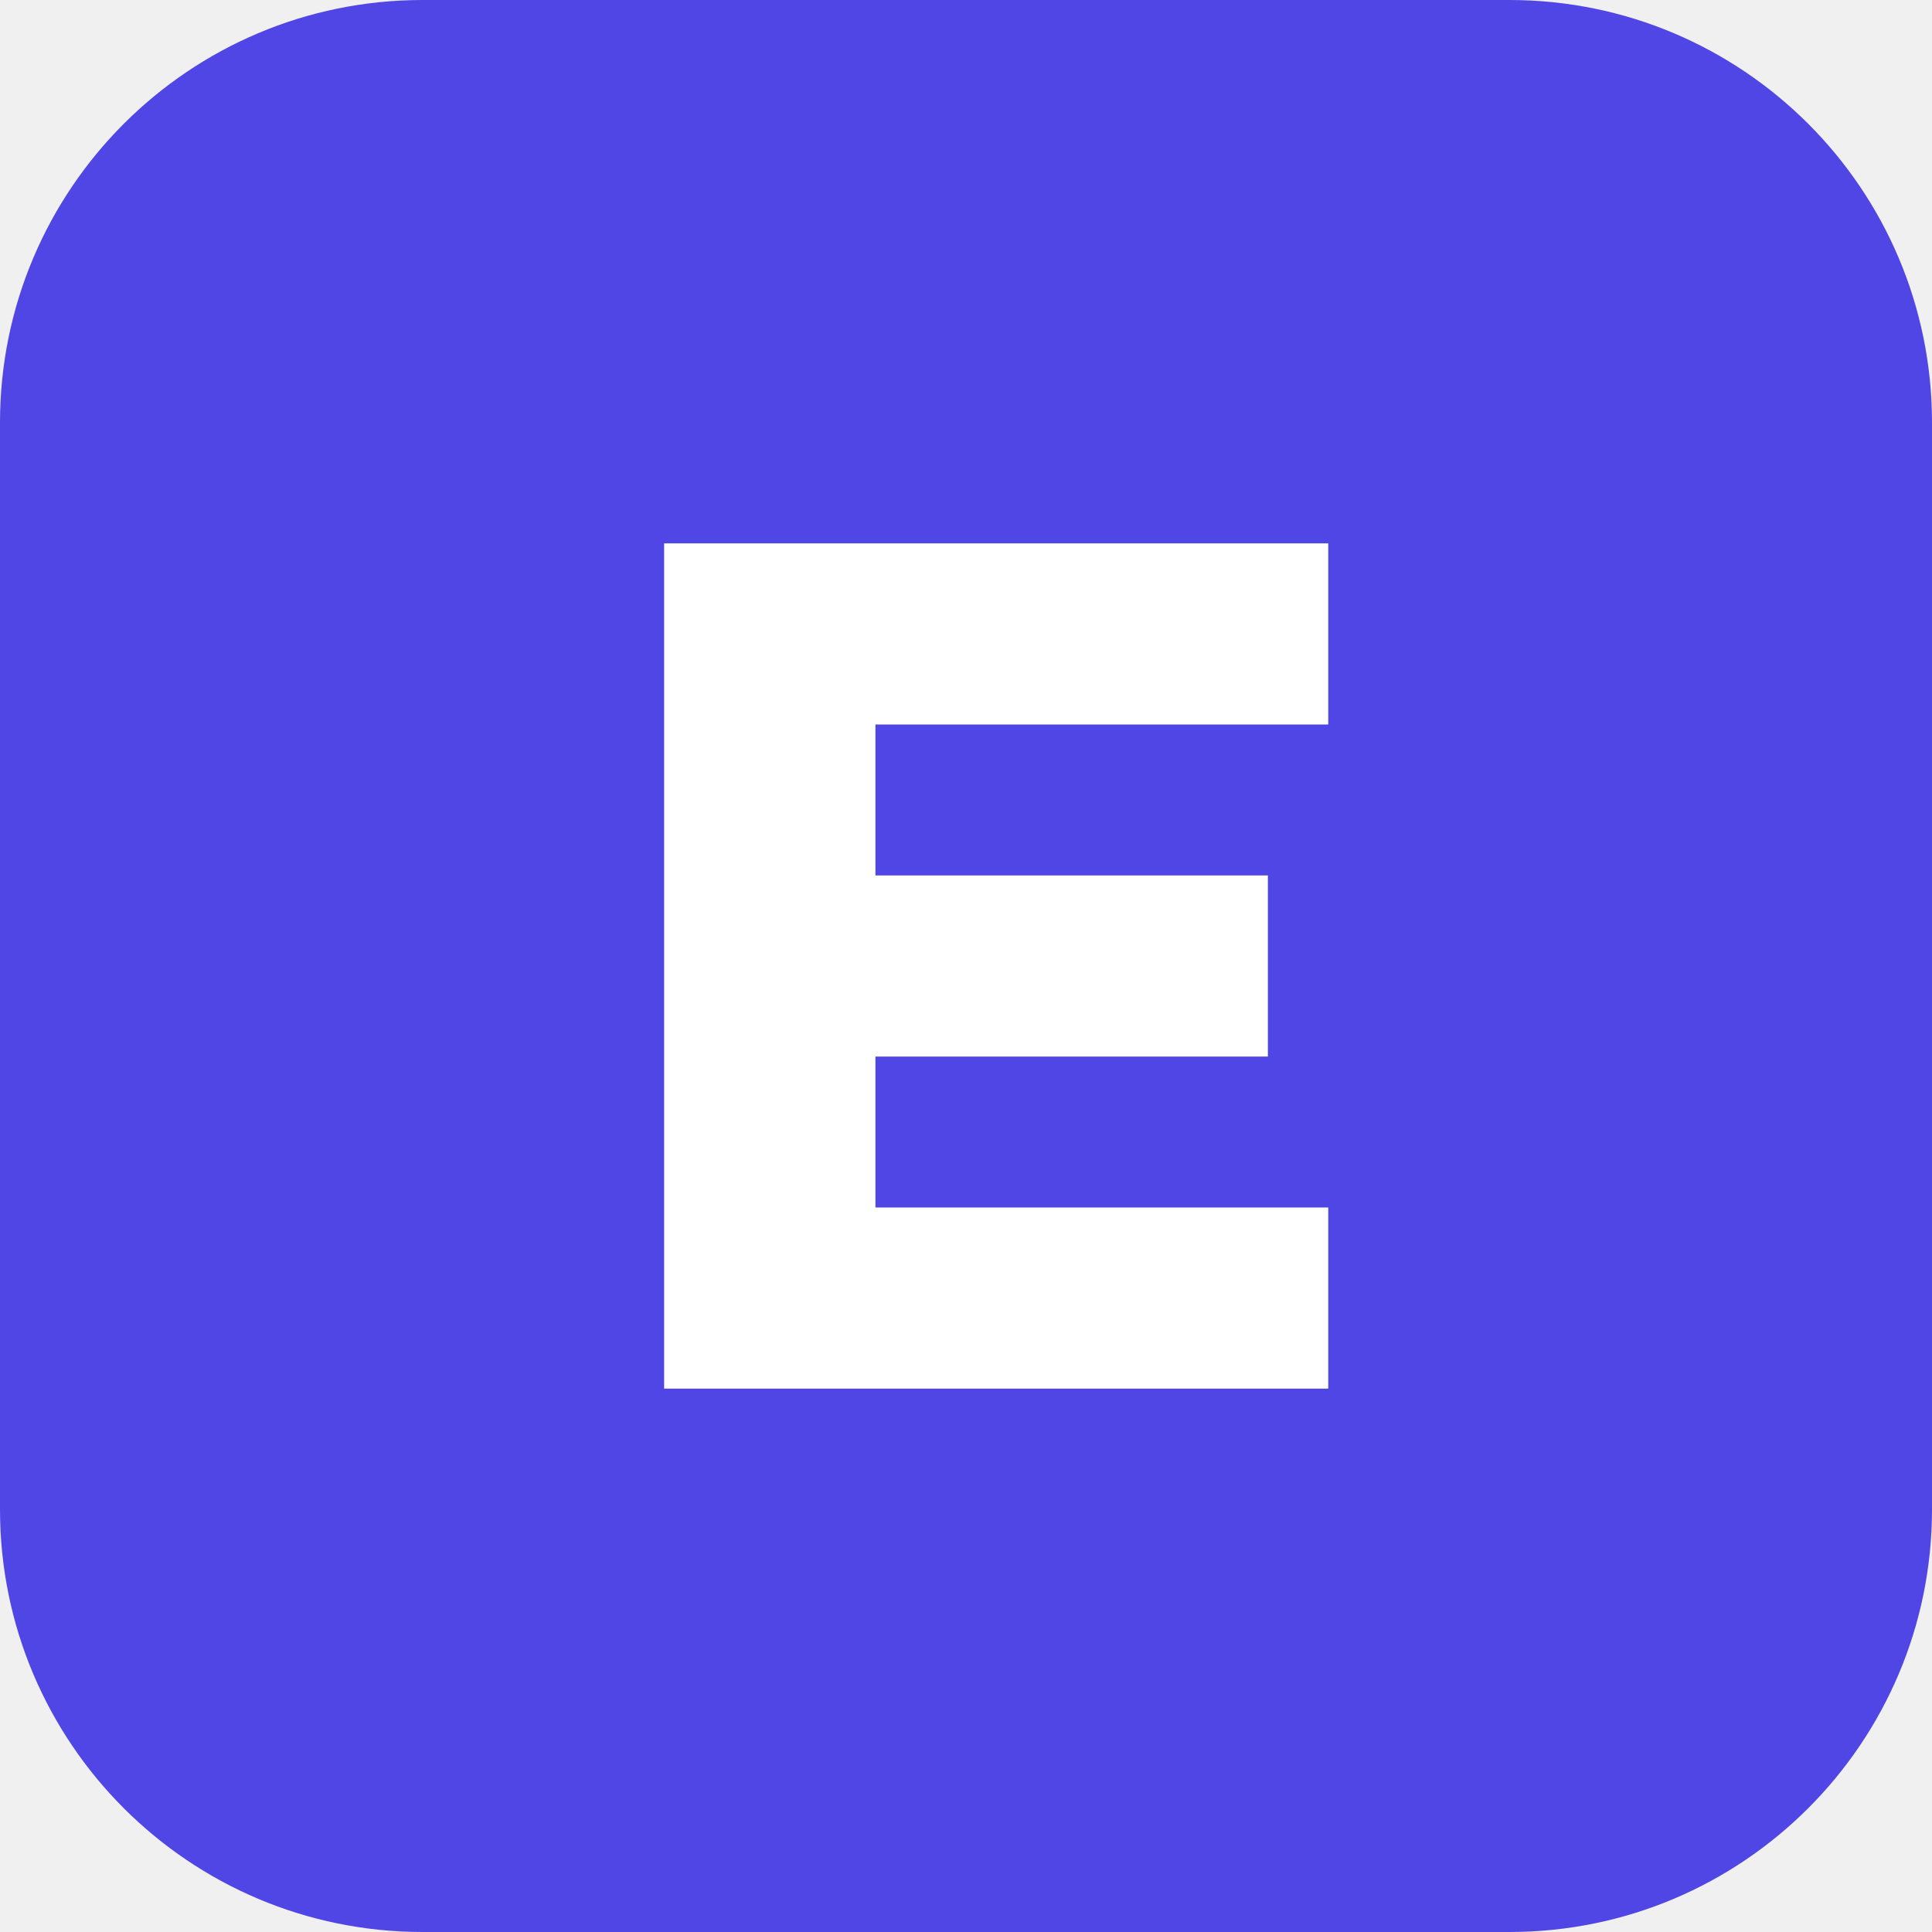
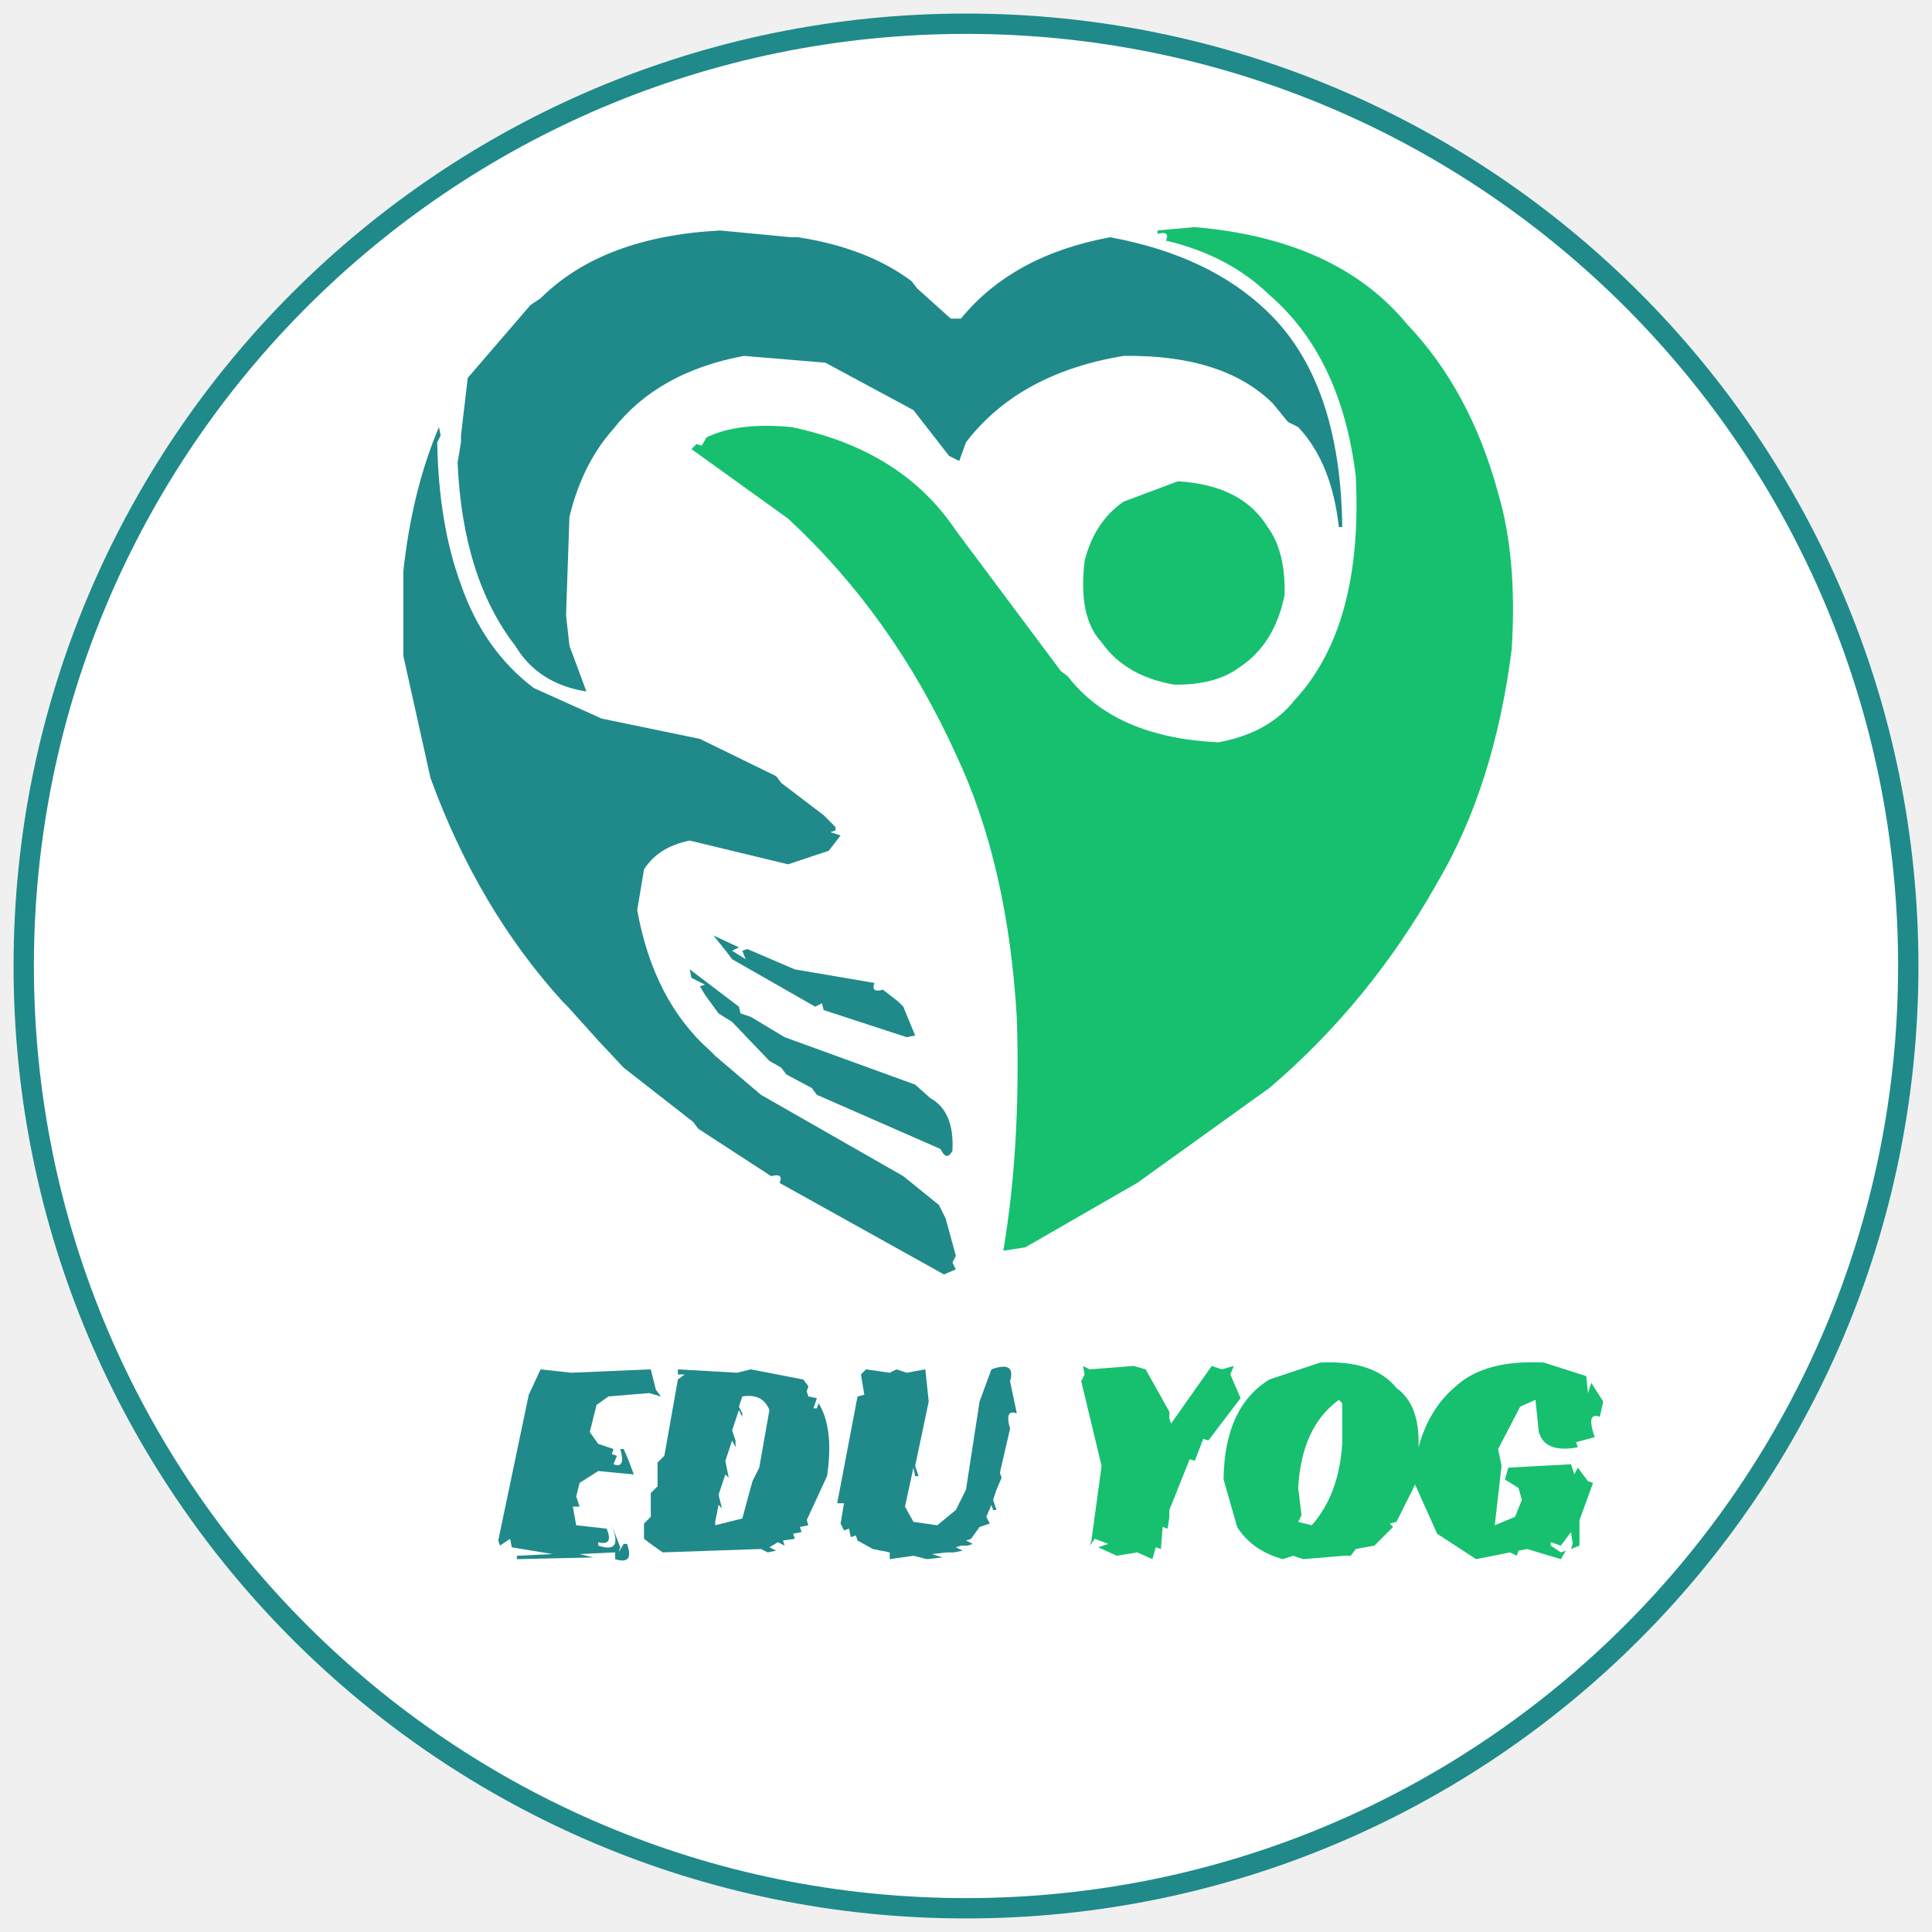
- <svg xmlns="http://www.w3.org/2000/svg" viewBox="0 0 32 32">
-   <rect width="32" height="32" rx="7" fill="#4f46e5" />
-   <path d="M11 9h11v3h-7.5v2.5H21v3h-6.5V20H22v3H11z" fill="#fff" />
+ <svg xmlns="http://www.w3.org/2000/svg" viewBox="50 10 570 570" role="img" aria-labelledby="eduyog-logo-title">
+   <circle cx="335" cy="295" r="278" fill="#fff" stroke="#1f8a89" stroke-width="6" />
+   <path fill="#1f8a89" fill-rule="evenodd" d="M 262.5 78 L 283.5 80 L 285.5 80 Q 306 83.2 319 93 L 320.5 95 L 330.5 104 L 333.5 104 Q 348.8 85.3 377.5 80 Q 406.9 85.4 424 102 Q 445.5 122.7 446 165.5 L 445 165.5 Q 442.9 146.5 433 136 L 430 134.5 L 425.5 129 Q 410.9 114.6 381.5 115 Q 350.6 120.1 335 140.5 L 333 146 L 330 144.5 L 319.5 131 L 293.5 117 L 269.5 115 Q 244.2 119.7 231 136.5 Q 221.8 146.8 218 162.5 L 217 191.5 L 218 200.5 L 223 214 Q 208.8 211.8 202 200.5 Q 186.5 180.5 185 146.5 L 186 140.5 L 186 138.5 L 188 121.5 L 206.5 100 L 209.5 98 Q 227.8 79.8 262.5 78 Z  M 179.5 136 L 180 138.5 L 179 140.5 Q 179.4 164.6 186 182.5 Q 192.7 201.8 207.5 213 L 227.5 222 L 256.5 228 L 279 239 L 280.5 241 L 293 250.5 L 296.5 254 L 296.5 255 L 295 255.5 L 298 256.5 L 294.5 261 L 282.5 265 L 253.5 258 Q 244.3 259.8 240 266.5 L 238 278.5 Q 242.8 305.2 259.5 320 L 261 321.5 L 274.5 333 L 316.5 357 L 327 365.5 L 329 369.5 L 332 380.5 L 331 382.5 L 332 384.5 L 328.5 386 L 280 359 Q 281.3 356 277.5 357 L 256 343 L 254.5 341 L 234 325 L 226.5 317 L 217.5 307 L 216 305.5 Q 191 278 177 239.5 L 169 203.5 L 169 178.5 Q 171.6 154.6 179.5 136 Z  M 260.5 286 L 268 289.5 L 266 290.5 L 270 293 L 269 290.5 L 270.5 290 L 284.5 296 L 308 300 Q 306.8 303 310.5 302 L 315 305.5 L 316.5 307 L 320 315.5 L 317.5 316 L 293 308 L 292.5 306 L 290.5 307 L 266 293 L 264.5 291 L 260.5 286 Z  M 253.5 296 L 268 307 L 268.5 309 L 271.5 310 L 281.5 316 L 320 330 L 324.5 334 Q 331.6 337.9 331 349.5 Q 329.3 352.8 327.5 349 L 291 333 L 289.5 331 L 282 327 L 280.5 325 L 277 323 L 266 311.5 L 262 309 L 258 303.5 L 256.5 301 L 258 300.5 L 254 298.5 L 253.5 296 Z  M 209.5 414 L 218.5 415 L 242 414 L 243.5 420 L 245 422 L 241.5 421 L 229.5 422 L 226 424.5 L 224 432.5 L 226.5 436 L 231 437.5 L 230.5 439 L 232 439.5 L 231 442 Q 234.7 443.4 233 437.5 L 234 437.5 L 235.5 441 L 237 445 L 226.5 444 L 221 447.5 L 220 451.5 L 221 454.5 L 219 454.5 L 220 460 L 229 461 Q 231.1 466.2 226.5 465 L 226.5 466 Q 233.3 468.3 231 461.5 L 230.5 460 L 233 466.5 L 232.5 468 L 234 465.5 L 235 465.5 Q 237.2 471.8 231.5 470 L 231.5 468 L 221 468.5 L 225 469.5 L 202.5 470 L 202.5 469 L 213 468.5 L 201 466.5 L 200.5 464 L 197.5 466 L 197 464.5 L 206 421.5 L 209.5 414 Z  M 250 414 L 267.5 415 L 271.5 414 L 287 417 L 288.5 419 L 288 420.5 L 288.5 422 L 291 422.5 L 290 425.5 L 291 425.5 L 291.5 424 Q 296.1 431.4 294 445.5 L 288 458.5 L 288.5 460 L 286 460.5 L 286.5 462 L 284 462.5 L 284.5 464 L 281 464.5 L 281.5 466 L 279.5 465 L 277 466.5 L 279 467.5 L 276.5 468 L 274.5 467 L 245.5 468 L 242 465.5 L 240 464 L 240 459.5 L 242 457.5 L 242 450.5 L 244 448.5 L 244 441.5 L 246 439.5 L 250 417 L 252 415.5 L 250 415.5 L 250 414 Z M 269 422 L 268 425 L 269 427 L 269 428 L 268 426 L 266 432 L 267 435 L 267 437 L 266 435 L 264 441 L 265 446 L 264 445 L 262 451 L 263 455 L 262 454 L 261 459 L 261 460 L 269 458 L 272 447 L 274 443 L 277 426 Q 275 421 269 422 Z  M 305.5 414 L 312.5 415 L 314.5 414 L 317.5 415 L 323 414 L 324 423.5 L 320 442.5 L 321 445.5 L 320 445.5 L 319.5 443 L 317 454.5 L 319.5 459 L 326.5 460 L 332 455.5 L 335 449.5 L 339 423.5 L 342.5 414 Q 349.8 411.4 348 417.5 L 350 427 Q 346.3 425.6 348 431.5 L 345 444.5 L 345.5 446 L 344 449.5 L 343 452.5 L 344 455.5 L 343 455.5 L 342.5 454 L 341 457.5 L 342 459.5 L 339 460.5 L 336.5 464 L 335 464.5 L 337 465.5 L 335.5 466 L 333.5 466 L 332 466.5 L 334 467.5 L 331.5 468 L 329.5 468 L 325 468.5 L 328 469.5 L 323.5 470 L 319.5 469 L 312.5 470 L 312.5 468 L 307.5 467 L 303 464.5 L 302.5 463 L 301 463.5 L 300.5 461 L 299 461.5 L 298 459.5 L 299 453.5 L 297 453.5 L 303 422 L 305 421.5 L 304 415.5 L 305.5 414 Z " />
+   <path fill="#16c06f" fill-rule="evenodd" d="M 402.5 77 Q 444.4 80.6 465 105.5 Q 483.8 125.2 492 155.5 Q 497.7 174.8 496 201.5 Q 490.9 241.9 474 270.5 Q 454.2 305.7 424.5 331 L 385.5 359 L 352.5 378 L 346 379 Q 351.2 348.4 350 310.5 Q 347.4 265.1 332 232.5 Q 313.4 191.6 282.5 163 L 254 142.5 L 255.5 141 L 257 141.5 L 258.5 139 Q 268 134.5 283.5 136 Q 316.2 142.8 332 166.5 L 363 208 L 365 209.5 Q 378.9 227.6 409.5 229 Q 424.3 226.3 432 216.5 Q 452.2 194.7 450 150.5 Q 445.7 115.3 424.5 97 Q 412.4 85.3 394 81 Q 395.3 78 391.5 79 L 391.5 78 L 402.5 77 Z  M 397.5 152 Q 416.4 153.1 424 165.5 Q 429.3 172.7 429 185.5 Q 426.1 200.1 415.5 207 Q 408.6 212.1 396.5 212 Q 382 209.5 375 199.5 Q 368 192 370 175.5 Q 372.9 163.9 381.5 158 L 397.5 152 Z  M 439.5 412 Q 455.3 411.2 462 419.5 Q 469 424.5 468.5 437 Q 471.6 425.6 479.5 419 Q 488.1 411.1 505.5 412 L 518 416 L 518.5 421 L 519.5 418 L 523 423.5 L 522 428 Q 518.3 426.6 520 432.5 L 520.5 434 L 515 435.5 L 515.5 437 Q 505.8 438.8 504 432.5 L 503 423 L 498.5 425 L 492 437.5 L 493 442.5 L 491 460 L 497 457.5 L 499 452.5 L 498 449 L 494 446.5 L 495 443 L 513.5 442 L 514.5 445 L 515.5 443 L 518.5 447 L 520 447.5 L 516 458.5 L 516 466 L 513.5 467 L 514 465.5 L 513.5 462 L 510.5 466 L 507.5 465 L 507.5 466 L 510.5 468 L 512 467.5 L 510.5 470 L 500.5 467 L 498 467.5 L 497.5 469 L 495.5 468 L 485.5 470 L 474 462.5 L 467.5 448 L 462 459 L 460 459.5 L 461 460.5 L 455.5 466 L 450 467 L 448.5 469 L 446.5 469 L 434.5 470 L 431.5 469 L 428.5 470 Q 419.4 467.5 415 460.5 L 411 446.5 Q 411.2 425.2 424.5 417 L 439.5 412 Z M 445 423 Q 434 431 433 449 L 434 457 L 433 459 L 437 460 Q 445 451 446 436 L 446 424 L 445 423 Z  M 369.5 413 L 371.5 414 L 384.5 413 L 388 414 L 395 426.5 L 395 428.5 L 395.5 430 L 407.5 413 L 410.5 414 L 414 413 L 413 415.5 L 416 422.5 L 406.5 435 L 405 434.5 L 402.5 441 L 401 440.5 L 395 455.5 L 395 457.5 L 394.5 461 L 393 460.5 L 392.5 467 L 391 466.5 L 390 470 L 385.5 468 L 379.5 469 L 374 466.5 L 377 465.5 L 373 464 L 371.5 466 L 372 464.5 L 375 442.5 L 369 417.5 L 370 415.5 L 369.5 413 Z " />
</svg>
